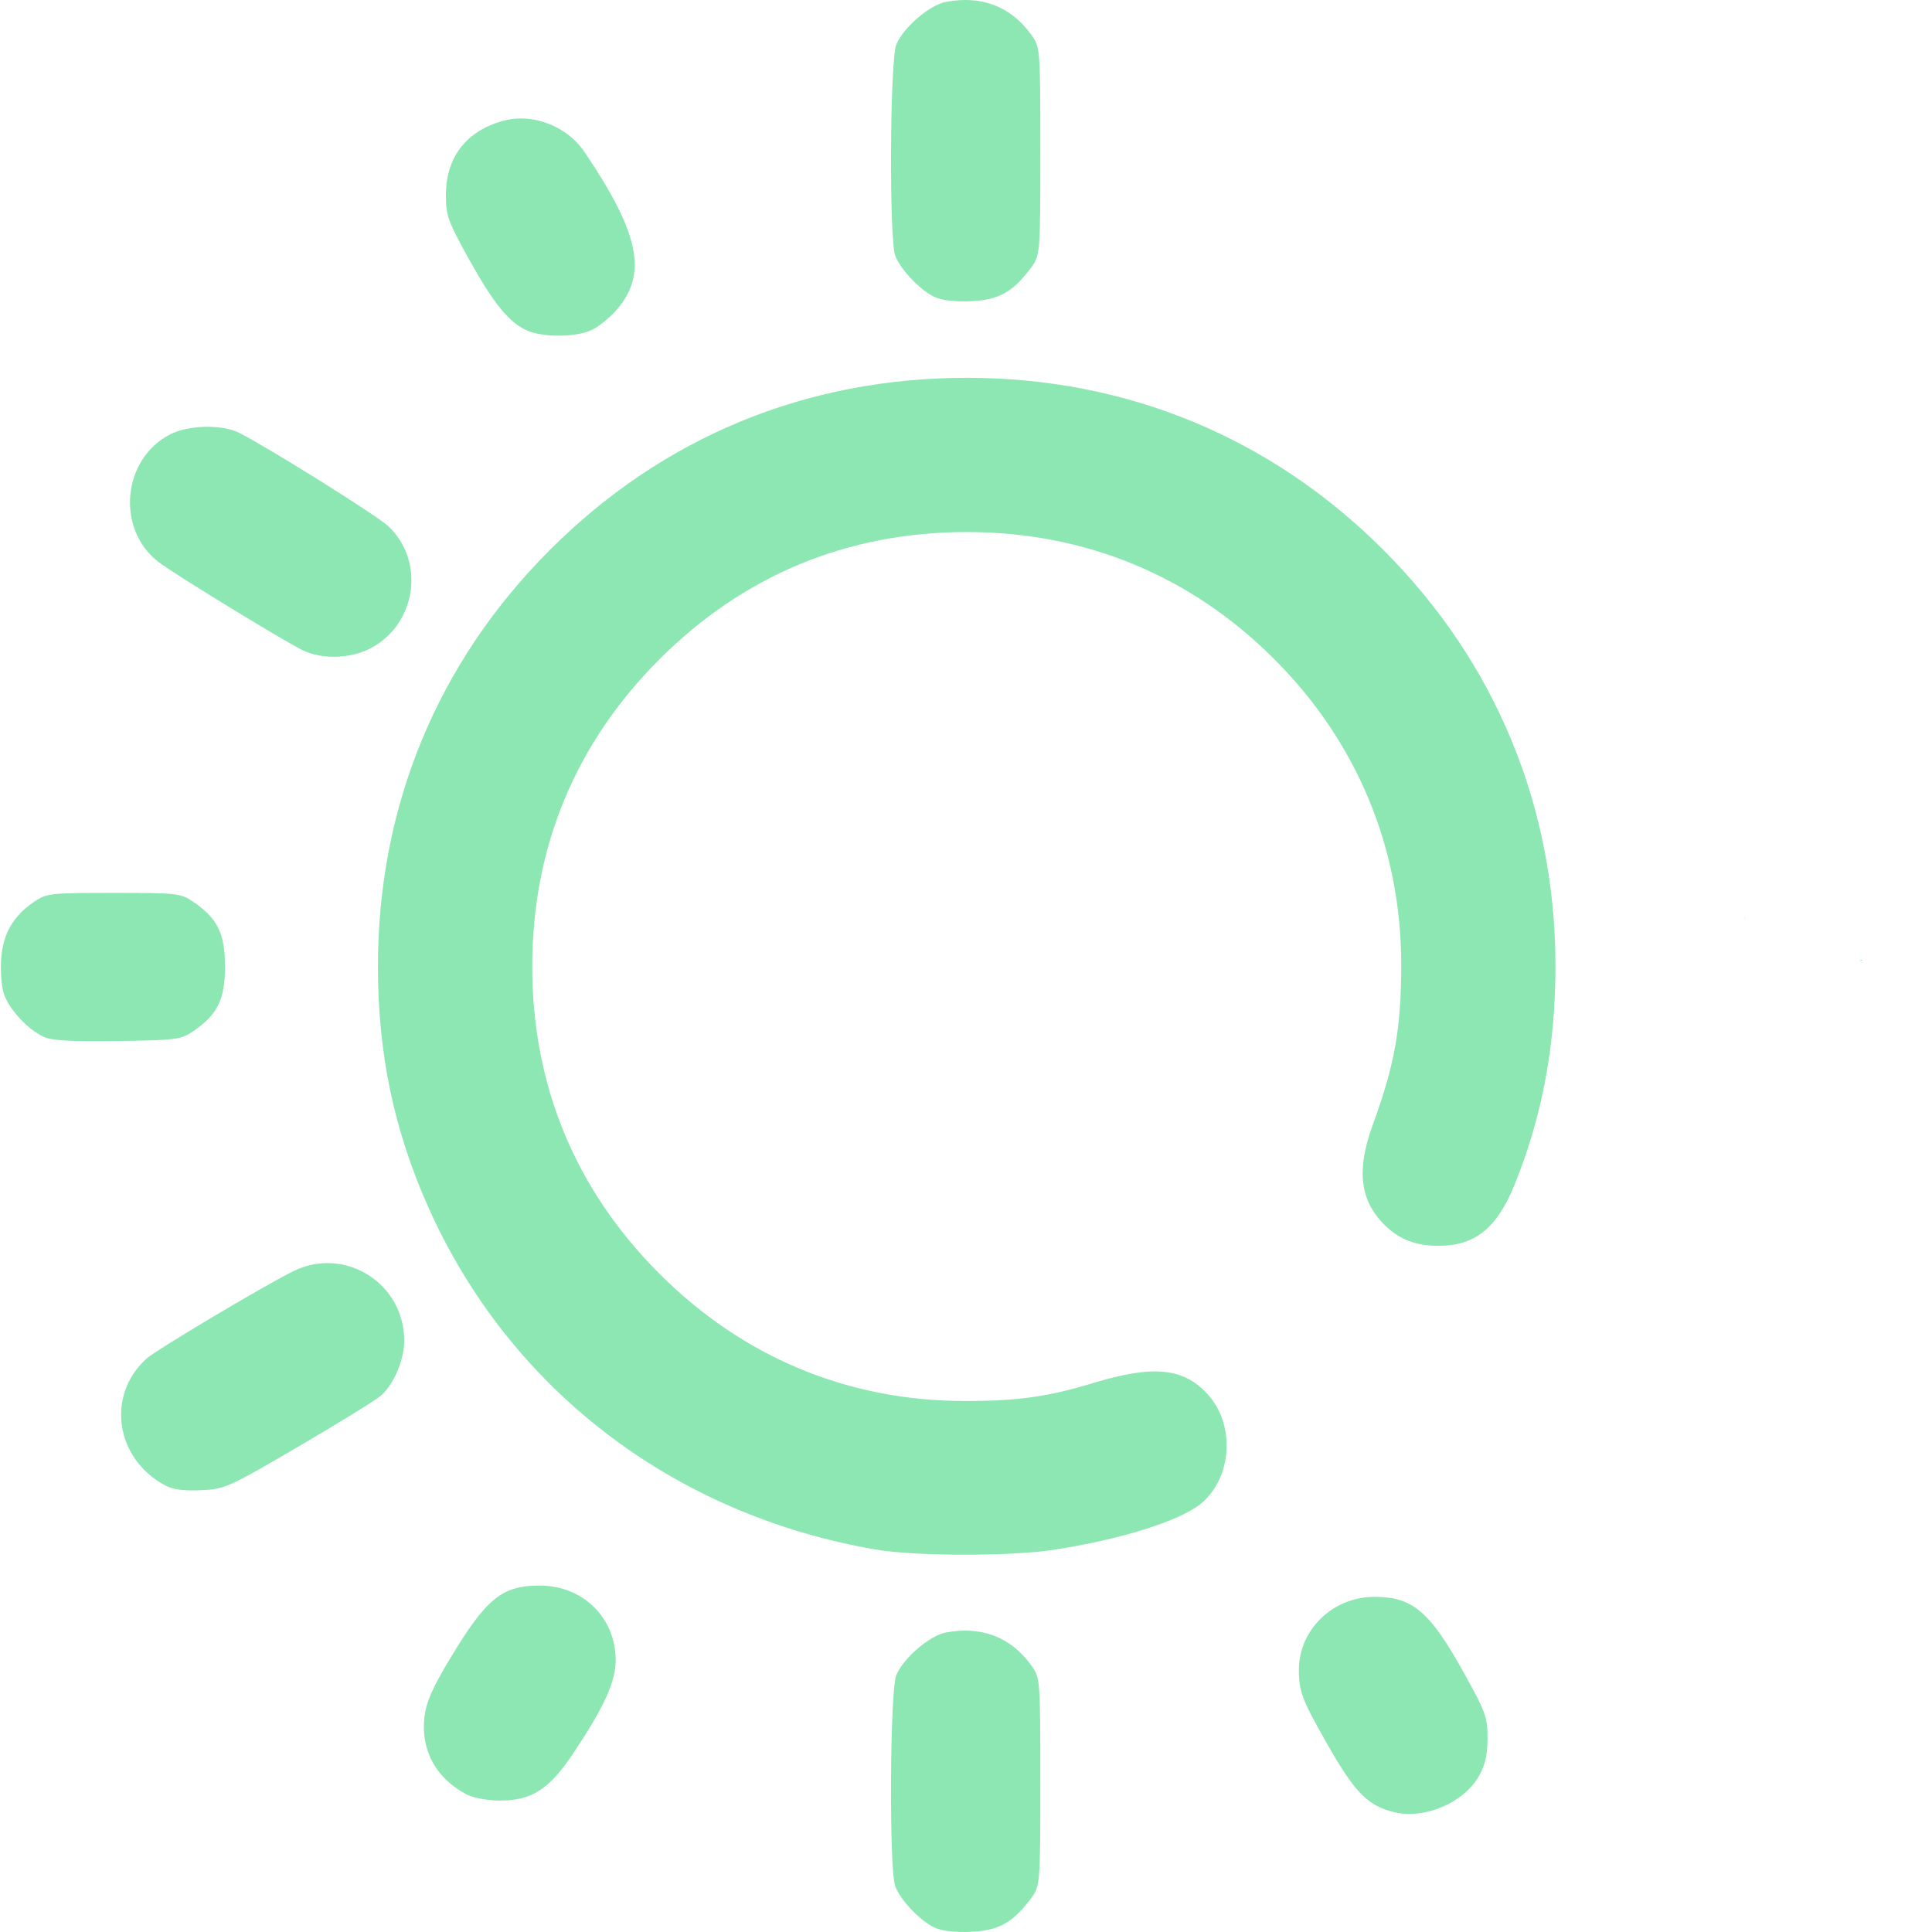
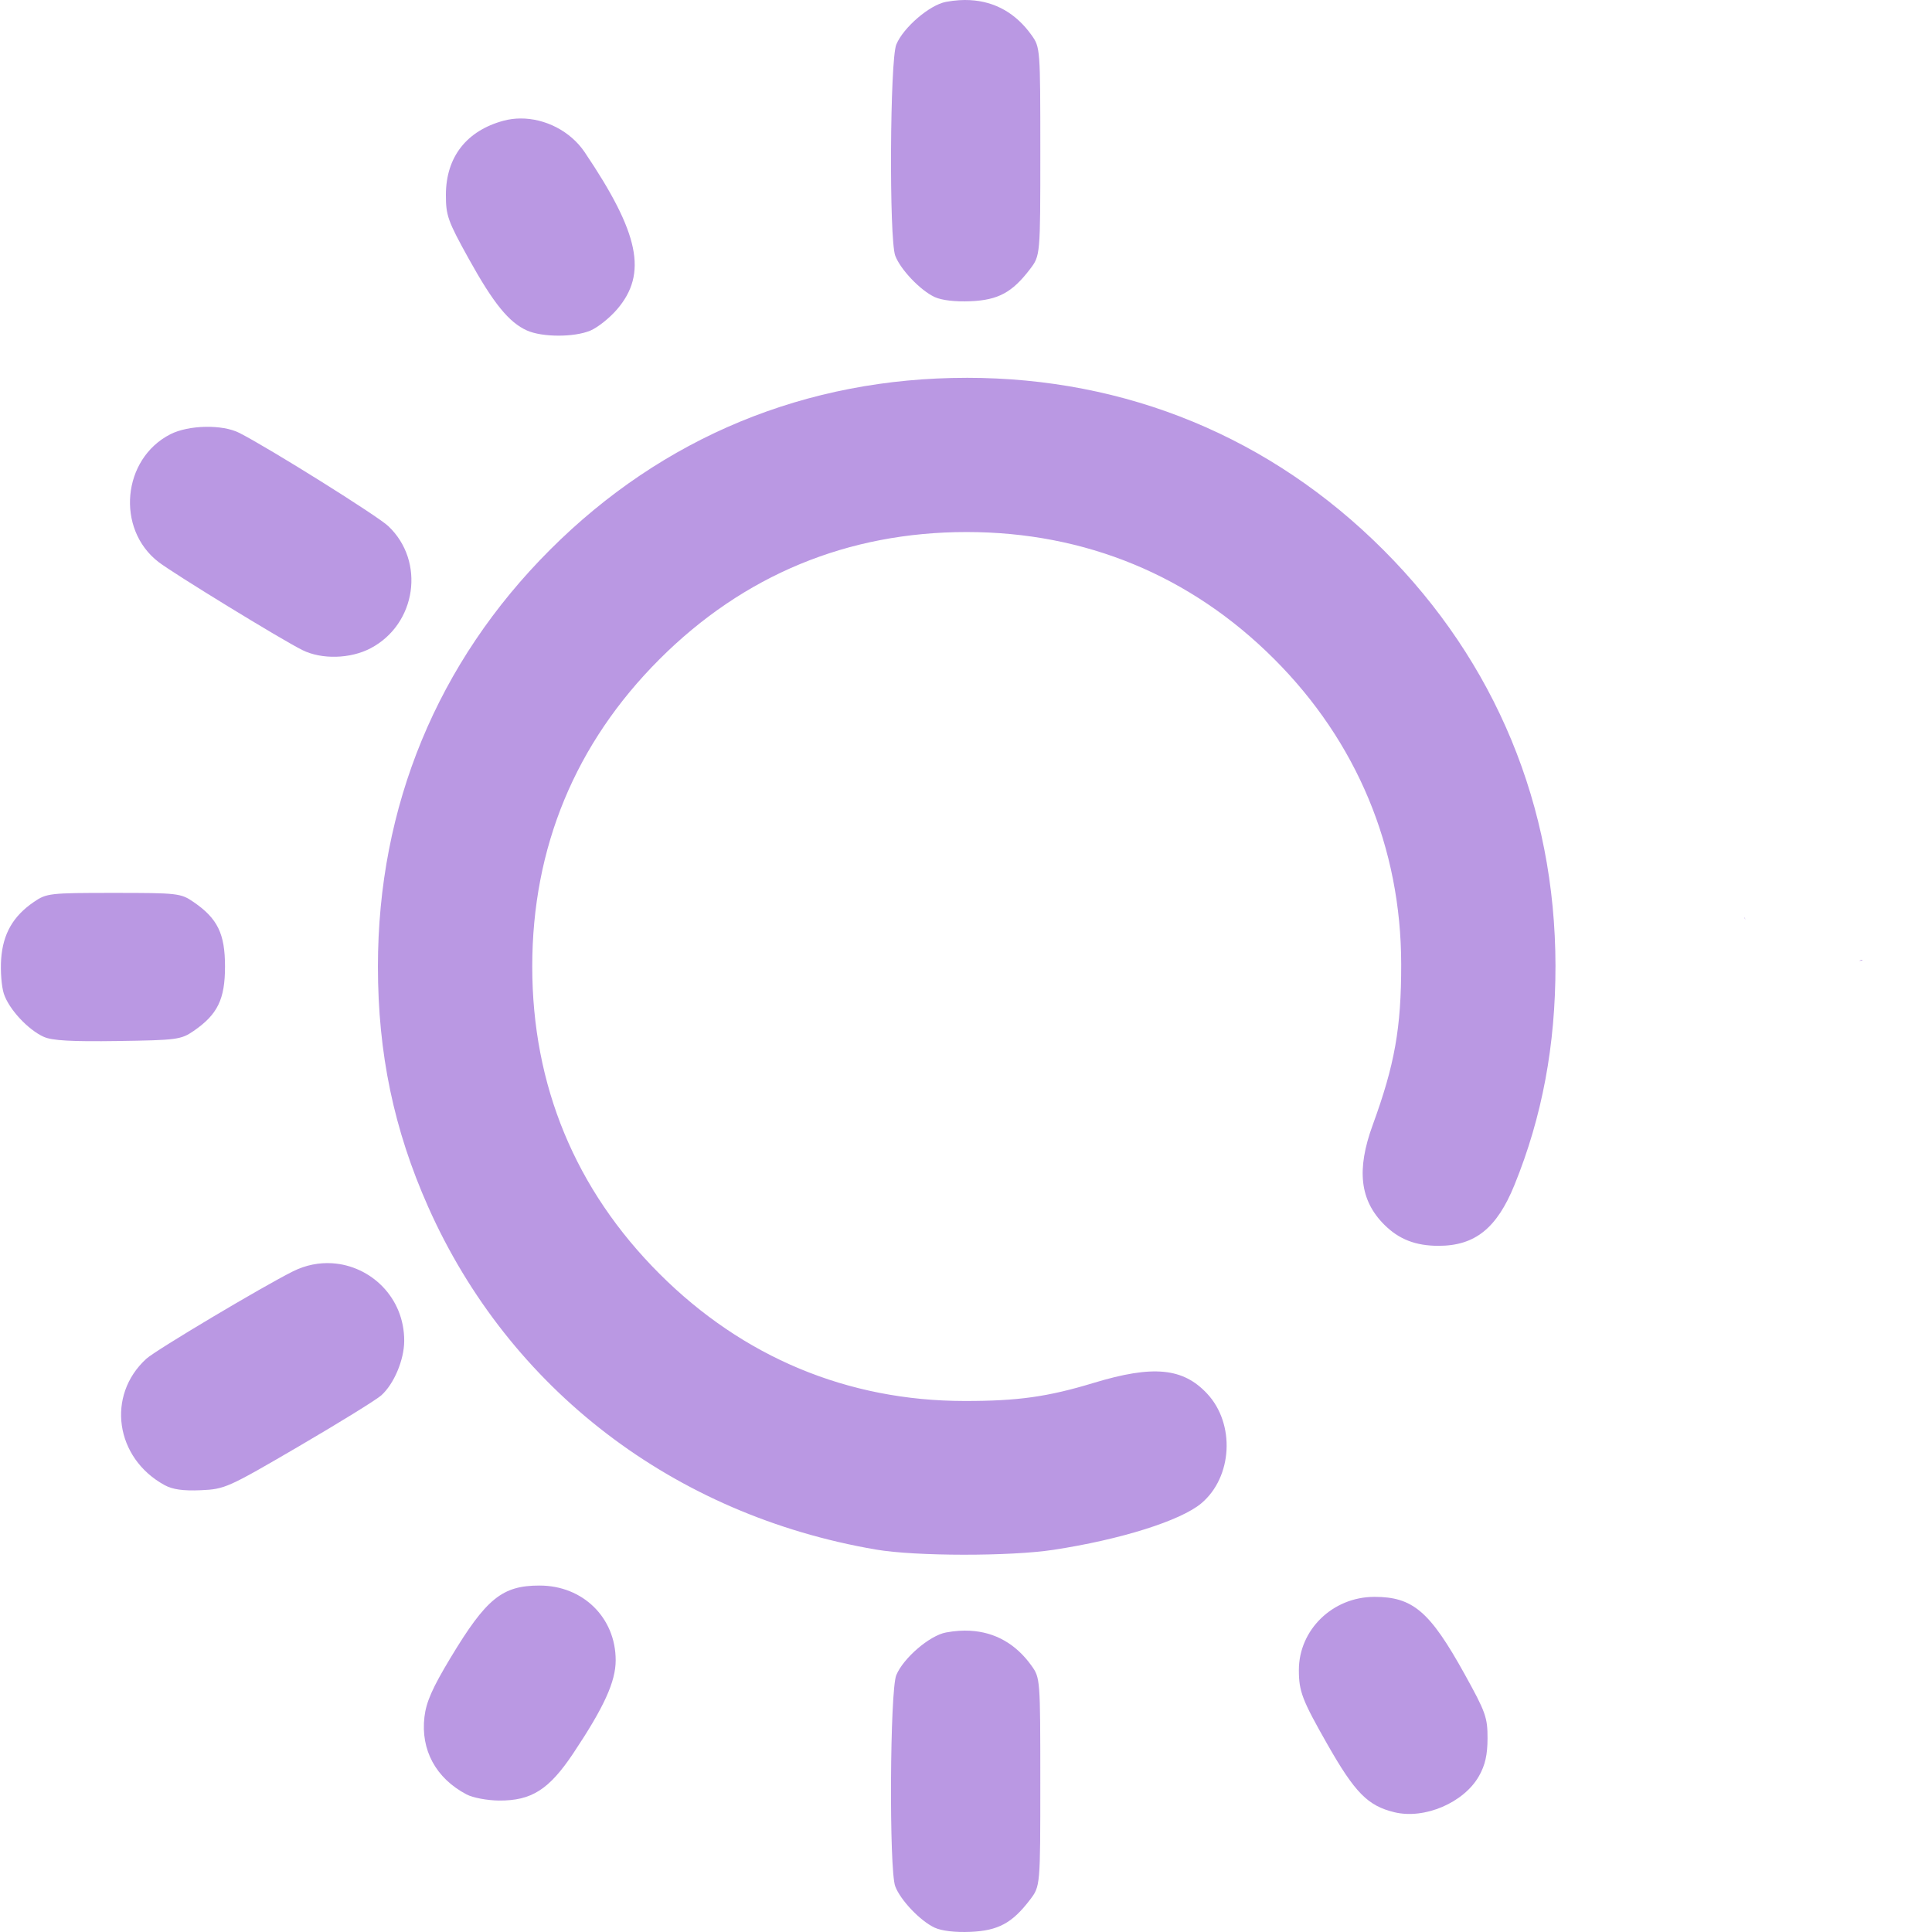
<svg xmlns="http://www.w3.org/2000/svg" xmlns:xlink="http://www.w3.org/1999/xlink" width="512" height="512" viewBox="0 0 135.467 135.467" version="1.1" id="svg1" xml:space="preserve">
  <defs id="defs1">
    <linearGradient id="linearGradient11">
-       <stop style="stop-color:#8de7b3;stop-opacity:1;" offset="0" id="stop11" />
-       <stop style="stop-color:#8de7b3;stop-opacity:1" offset="1" id="stop12" />
+       <stop style="stop-color:#ba98e3;stop-opacity:1;" offset="0" id="stop11" />
+       <stop style="stop-color:#ba98e3;stop-opacity:1" offset="1" id="stop12" />
    </linearGradient>
    <linearGradient xlink:href="#linearGradient11" id="linearGradient12" x1="32.192" y1="210.029" x2="133.183" y2="210.029" gradientUnits="userSpaceOnUse" />
  </defs>
  <g id="layer1" transform="matrix(0.9377842,0,0,0.9377842,-29.99041,-129.1272)">
    <path id="path11" style="fill:url(#linearGradient12);fill-opacity:1" d="m 104.51,137.703 c -0.267,-0.014 -0.541,-0.012 -0.821,0.006 -0.319,0.021 -0.647,0.062 -0.981,0.125 -1.222,0.229 -3.176,1.906 -3.711,3.184 -0.479,1.143 -0.547,14.557 -0.08,15.795 0.39,1.034 1.874,2.591 2.946,3.09 0.526,0.245 1.544,0.364 2.687,0.314 2.066,-0.09 3.111,-0.654 4.439,-2.395 0.775,-1.017 0.775,-1.017 0.775,-8.8 0,-7.689 -0.008,-7.794 -0.655,-8.7 -1.165,-1.634 -2.729,-2.519 -4.6,-2.618 z m -33.619,8.849 c -0.425,0.003 -0.847,0.057 -1.255,0.166 -2.773,0.747 -4.309,2.716 -4.316,5.534 -0.004,1.556 0.14,1.962 1.712,4.798 1.842,3.325 3.006,4.757 4.352,5.356 1.147,0.51 3.522,0.515 4.734,0.008 0.546,-0.228 1.449,-0.947 2.006,-1.598 2.284,-2.668 1.659,-5.685 -2.431,-11.747 -1.063,-1.575 -2.959,-2.529 -4.8,-2.517 z m 33.37,19.391 c -12,0 -22.724,4.426 -31.157,12.859 -8.423,8.423 -12.867,19.185 -12.867,31.157 0,6.497 1.192,12.202 3.754,17.964 6.063,13.637 18.363,23.05 33.497,25.633 2.954,0.504 10.017,0.513 13.264,0.017 5.024,-0.767 9.507,-2.178 11.051,-3.478 2.333,-1.963 2.544,-5.937 0.436,-8.197 -1.808,-1.938 -4.049,-2.151 -8.482,-0.807 -3.444,1.045 -5.679,1.358 -9.668,1.354 -8.733,-0.008 -16.564,-3.276 -22.801,-9.513 -6.289,-6.289 -9.512,-14.073 -9.512,-22.973 0,-8.9 3.223,-16.684 9.512,-22.973 6.289,-6.289 14.073,-9.512 22.973,-9.512 8.866,0 16.75,3.257 22.989,9.496 6.188,6.188 9.489,14.118 9.497,22.817 0.005,4.763 -0.483,7.513 -2.132,12.026 -1.222,3.346 -0.958,5.627 0.863,7.447 1.098,1.098 2.344,1.583 4.063,1.583 2.72,0 4.357,-1.311 5.671,-4.541 2.072,-5.092 3.077,-10.465 3.07,-16.411 -0.015,-11.911 -4.478,-22.69 -12.871,-31.083 -8.415,-8.415 -19.192,-12.866 -31.151,-12.866 z m -56.925,3.665 c -0.96,0.019 -1.932,0.206 -2.618,0.555 -3.599,1.836 -4.087,7.079 -0.889,9.549 1.122,0.866 9.148,5.782 10.75,6.583 1.444,0.722 3.602,0.666 5.118,-0.134 3.425,-1.808 4.099,-6.504 1.311,-9.133 -0.82,-0.773 -8.866,-5.808 -11.13,-6.965 -0.635,-0.324 -1.582,-0.474 -2.541,-0.455 z m -6.857,34.848 c -4.8,0 -5.016,0.025 -5.973,0.68 -1.549,1.061 -2.303,2.377 -2.439,4.255 -0.065,0.9 0.026,2.074 0.202,2.608 0.38,1.153 1.806,2.69 2.988,3.221 0.623,0.28 2.081,0.362 5.525,0.311 4.423,-0.065 4.732,-0.106 5.67,-0.749 1.796,-1.232 2.352,-2.372 2.352,-4.823 0,-2.452 -0.557,-3.592 -2.353,-4.823 -0.957,-0.656 -1.173,-0.68 -5.973,-0.68 z m 121.962,1.836 c -0.035,0.039 -0.023,0.019 0.015,0.126 0.005,0.015 0.011,0.031 0.017,0.046 -0.008,-0.057 -0.019,-0.115 -0.032,-0.172 z m 8.772,3.17 c -0.039,-1.5e-4 -0.125,0.027 -0.163,0.044 -0.023,0.011 -0.046,0.021 -0.067,0.031 0.017,-0.002 0.033,-0.004 0.049,-0.007 0.067,-0.009 0.157,0.007 0.196,-0.047 0.003,-0.004 0.005,-0.008 0.005,-0.011 v -5.5e-4 -5.5e-4 -5.5e-4 -5.5e-4 l -5.5e-4,-5.5e-4 v -5.5e-4 -5.5e-4 l -5.5e-4,-5.6e-4 -5.5e-4,-5.5e-4 v -5.5e-4 l -5.5e-4,-5.5e-4 -5.5e-4,-5.5e-4 -5.5e-4,-5.5e-4 -5.5e-4,-5.5e-4 h -5.6e-4 -5.5e-4 -5.5e-4 c -0.004,-0.002 -0.009,-0.002 -0.014,-0.002 z M 56.816,232.146 c -0.963,-0.06 -1.967,0.126 -2.932,0.607 -2.28,1.137 -10.257,5.89 -10.962,6.533 -3.008,2.742 -2.33,7.433 1.366,9.45 0.599,0.327 1.391,0.438 2.703,0.381 1.8,-0.079 2.021,-0.178 7.338,-3.285 3.015,-1.762 5.784,-3.473 6.154,-3.803 0.951,-0.849 1.713,-2.651 1.72,-4.067 0.017,-3.246 -2.499,-5.635 -5.387,-5.815 z M 72.326,256.244 c -2.799,0 -3.986,0.964 -6.666,5.413 -1.346,2.235 -1.812,3.291 -1.944,4.406 -0.293,2.478 0.855,4.592 3.15,5.8 0.467,0.246 1.554,0.451 2.425,0.457 2.431,0.017 3.741,-0.817 5.557,-3.539 2.3,-3.448 3.166,-5.35 3.166,-6.951 0,-3.182 -2.447,-5.585 -5.688,-5.585 z m 62.412,0.847 c -3.109,0 -5.642,2.457 -5.642,5.471 0,1.602 0.244,2.237 2.131,5.552 2.062,3.622 3.02,4.594 5.002,5.078 2.257,0.551 5.203,-0.707 6.335,-2.706 0.46,-0.813 0.635,-1.584 0.638,-2.819 0.004,-1.556 -0.14,-1.962 -1.712,-4.798 -2.601,-4.696 -3.867,-5.779 -6.753,-5.779 z m -30.229,2.532 c -0.267,-0.014 -0.541,-0.012 -0.821,0.006 -0.319,0.021 -0.647,0.062 -0.981,0.125 -1.222,0.229 -3.176,1.906 -3.711,3.184 -0.479,1.143 -0.547,14.557 -0.08,15.795 0.39,1.034 1.874,2.591 2.946,3.09 0.526,0.245 1.544,0.364 2.687,0.314 2.066,-0.09 3.111,-0.654 4.439,-2.395 0.775,-1.017 0.775,-1.017 0.775,-8.8 0,-7.689 -0.008,-7.794 -0.655,-8.7 -1.165,-1.634 -2.729,-2.519 -4.6,-2.618 z" />
  </g>
</svg>
